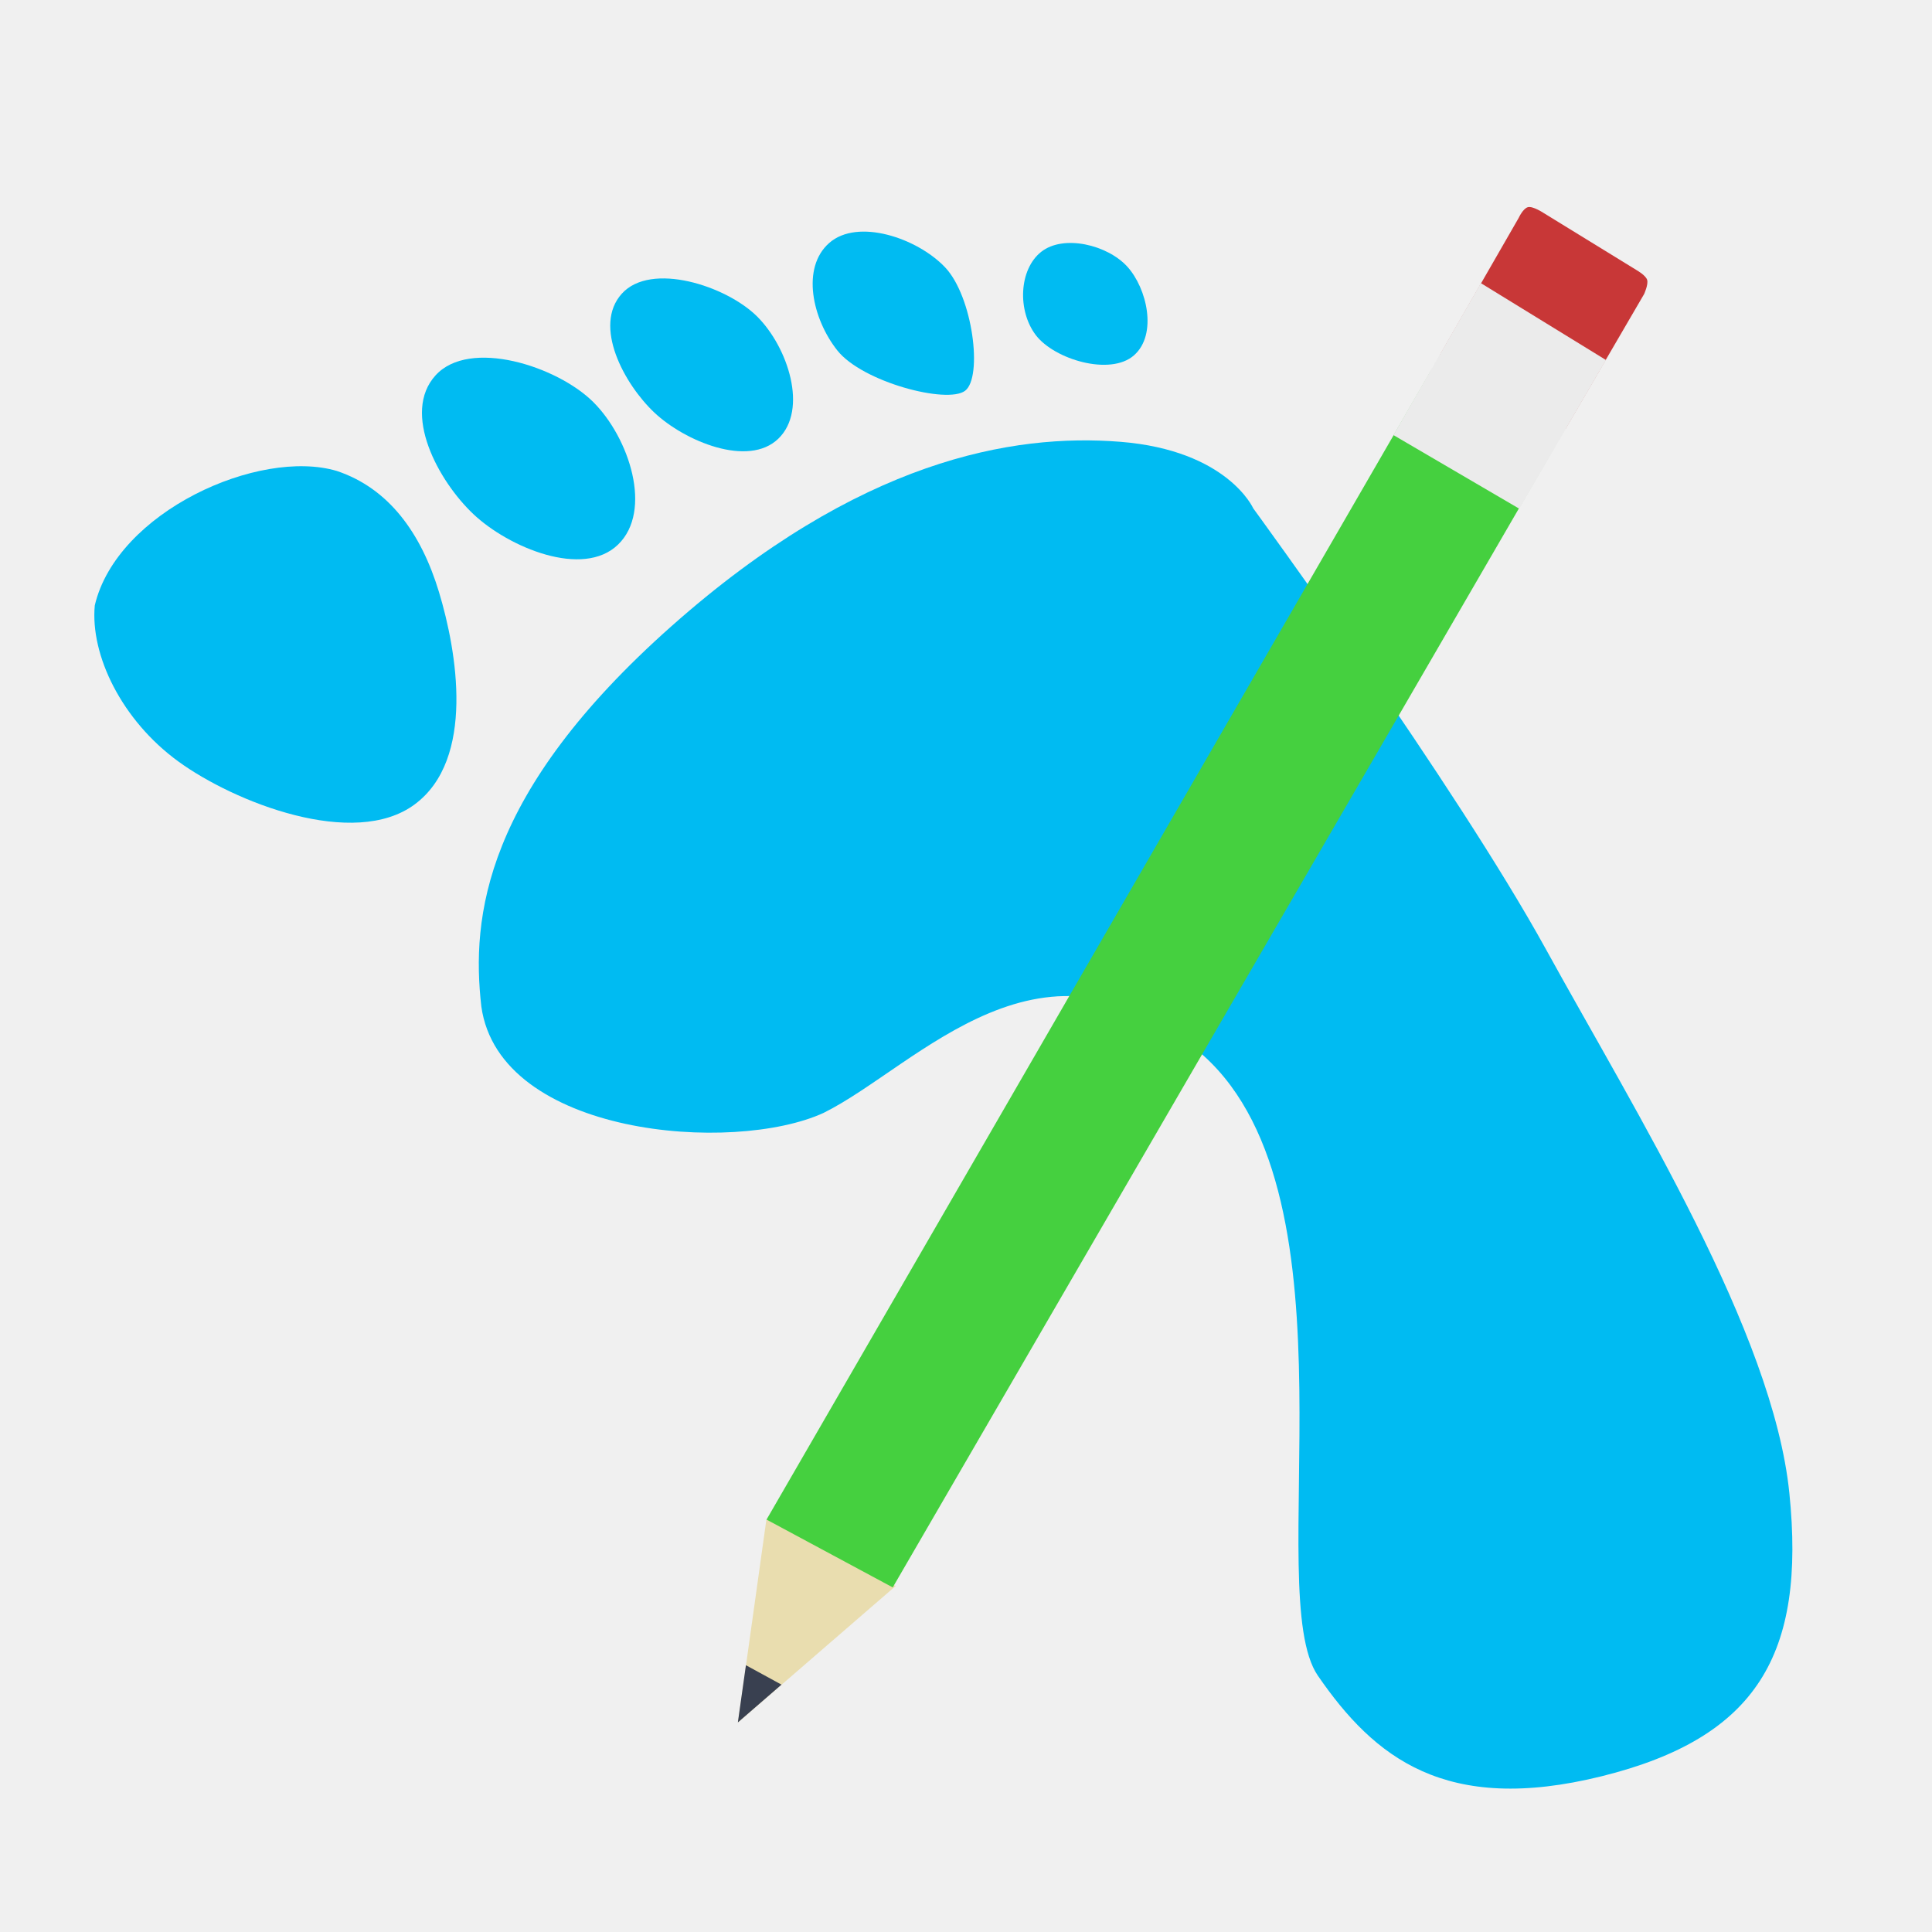
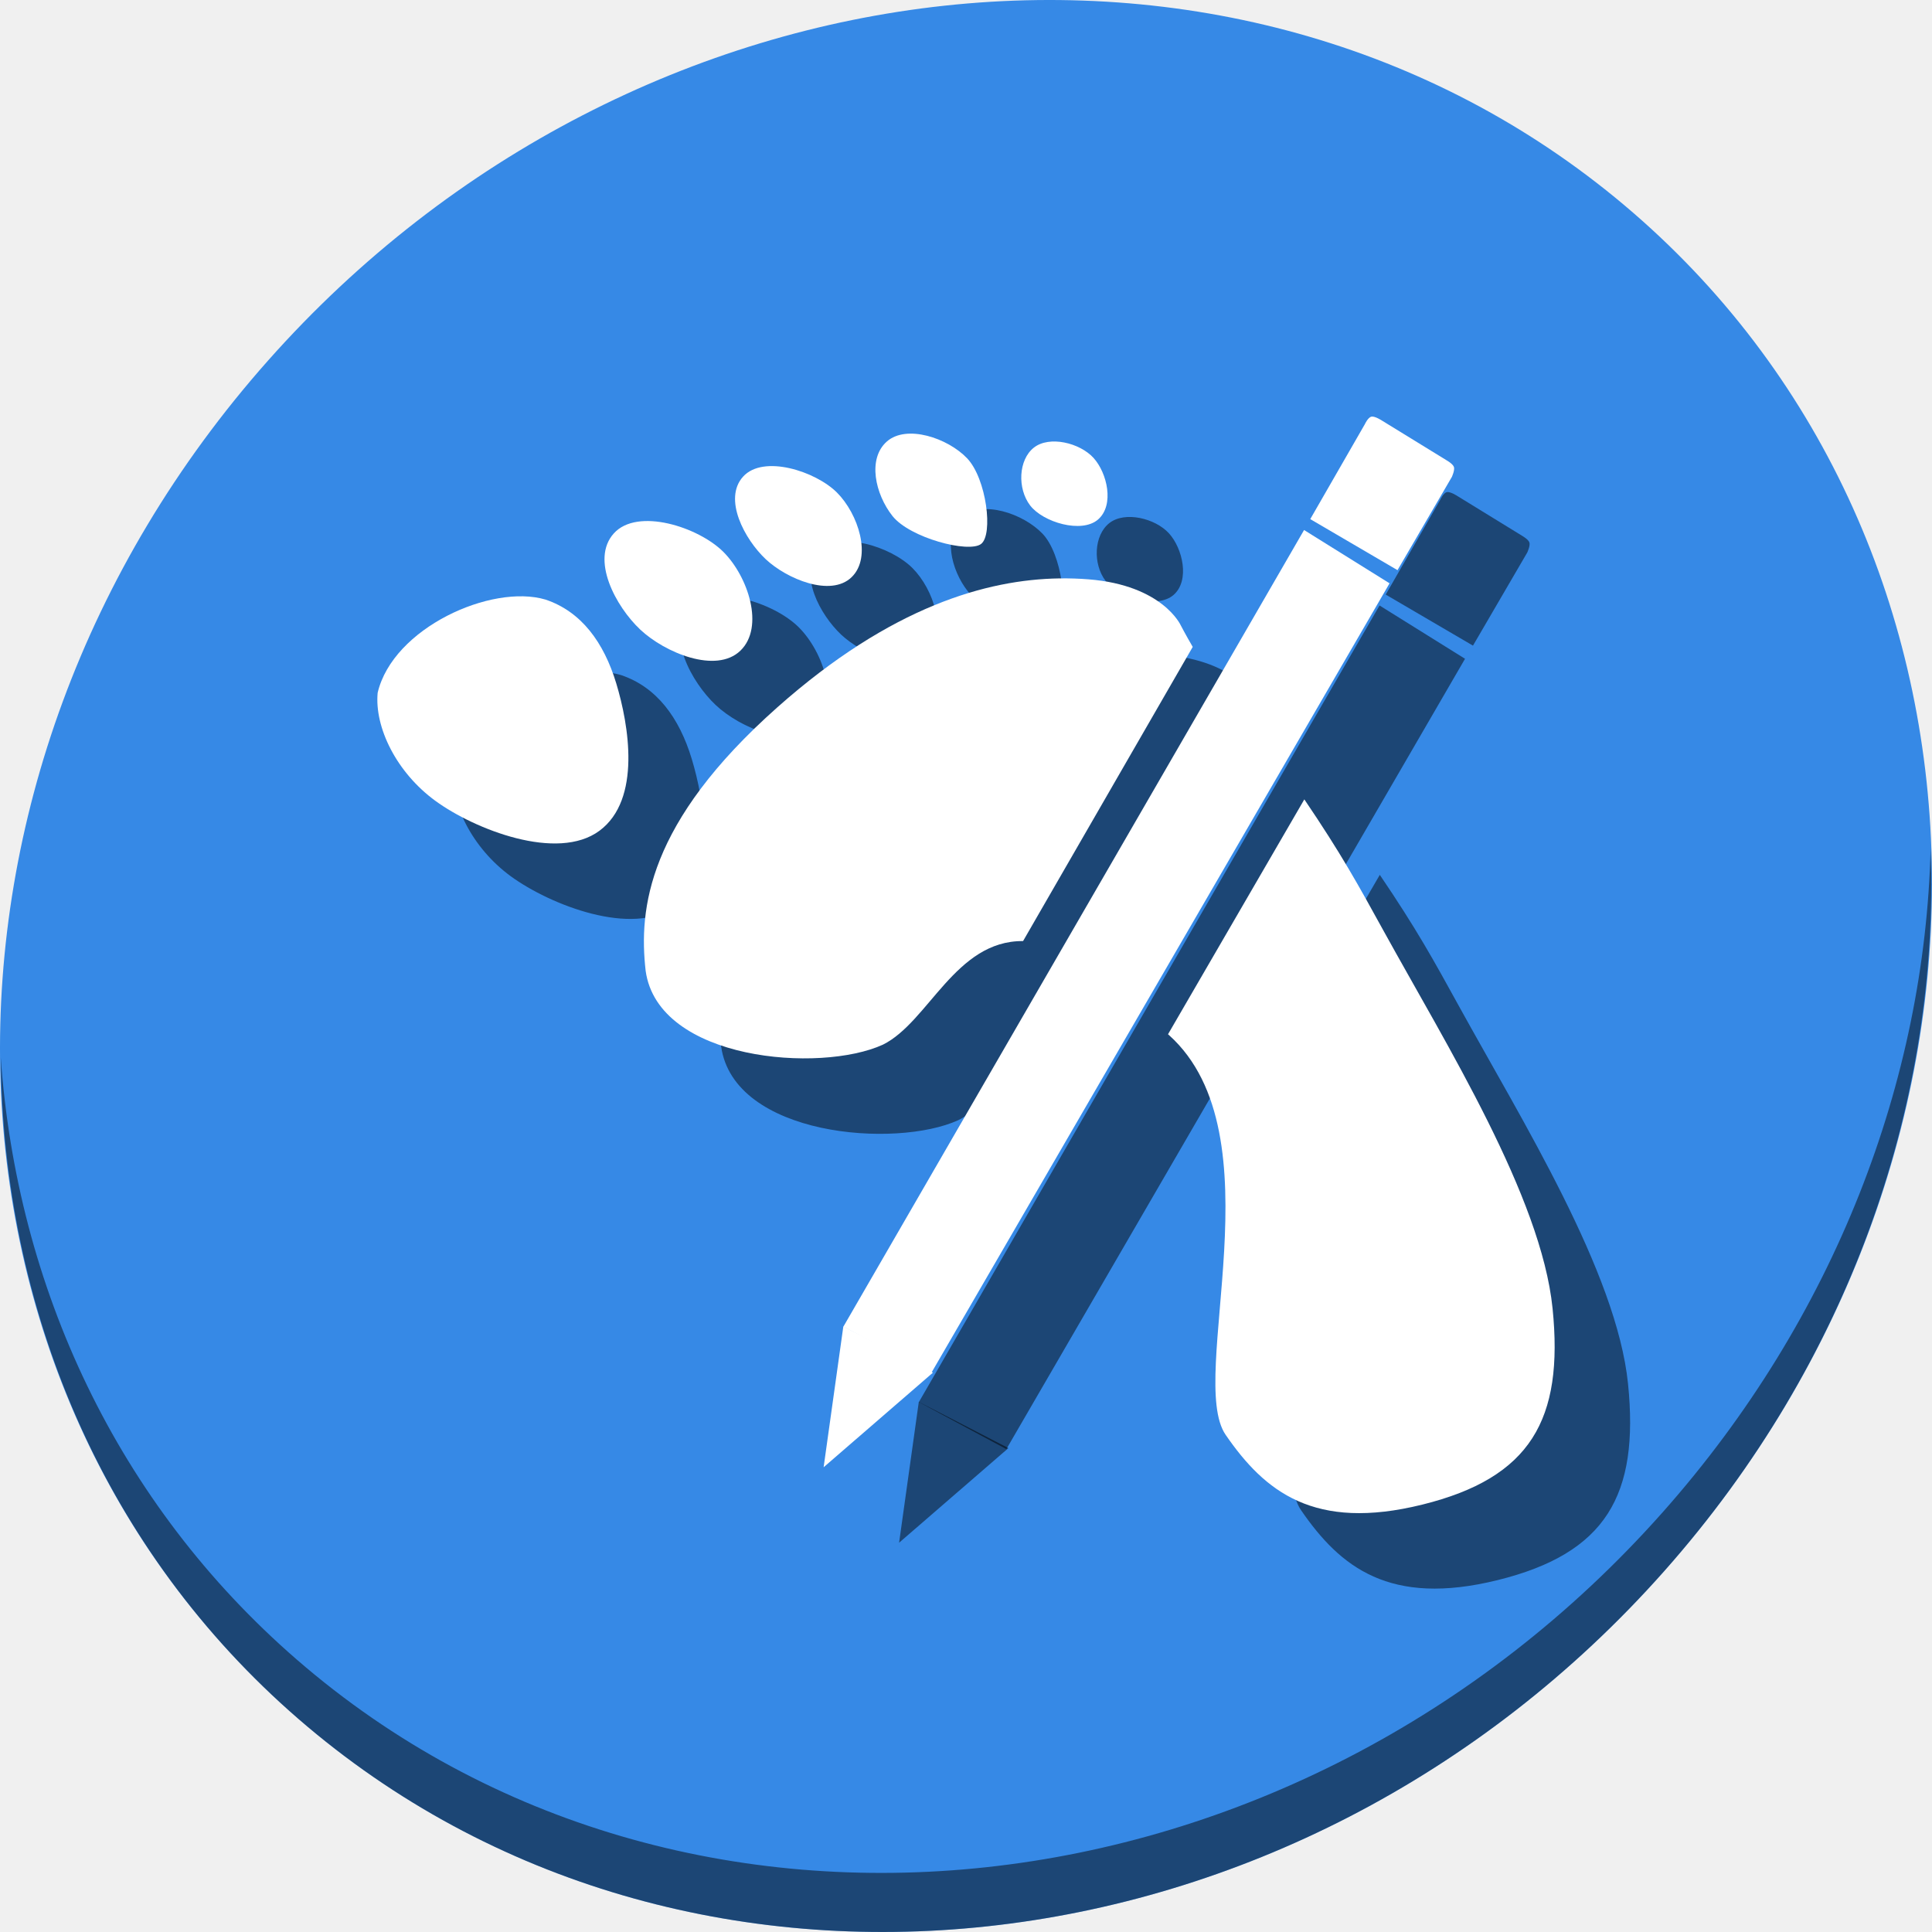
<svg xmlns="http://www.w3.org/2000/svg" xmlns:xlink="http://www.w3.org/1999/xlink" viewBox="0 0 512 512" version="1.0" id="svg2" height="512" width="512">
  <defs id="defs4">
    <linearGradient id="linearGradient4132">
      <stop id="stop4134" offset="0" style="stop-color:#f2f2f2;stop-opacity:1;" />
      <stop id="stop4136" offset="1" style="stop-color:#f2f2f2;stop-opacity:0;" />
    </linearGradient>
    <linearGradient id="linearGradient3155">
      <stop id="stop3157" offset="0" style="stop-color:#303030;stop-opacity:1;" />
      <stop id="stop3159" offset="1" style="stop-color:#303030;stop-opacity:0;" />
    </linearGradient>
    <linearGradient id="linearGradient6067">
      <stop id="stop6069" offset="0" style="stop-color:#ffffff;stop-opacity:1;" />
      <stop id="stop6071" offset="1" style="stop-color:#ffffff;stop-opacity:0;" />
    </linearGradient>
    <linearGradient id="linearGradient3142">
      <stop id="stop3144" offset="0" style="stop-color:#303030;stop-opacity:1;" />
      <stop id="stop3146" offset="1" style="stop-color:#303030;stop-opacity:0;" />
    </linearGradient>
    <linearGradient gradientTransform="matrix(1.625863,0,0,1.625863,-28.78715,-52.14585)" gradientUnits="userSpaceOnUse" y2="110.717" x2="92.805" y1="75.855" x1="92.805" id="linearGradient3148" xlink:href="#linearGradient3142" />
    <linearGradient gradientUnits="userSpaceOnUse" y2="119.783" x2="29.732" y1="96.212" x1="29.732" id="linearGradient6073" xlink:href="#linearGradient6067" />
    <linearGradient gradientUnits="userSpaceOnUse" y2="124.823" x2="100.757" y1="85.389" x1="100.757" id="linearGradient3161" xlink:href="#linearGradient3155" />
    <linearGradient gradientTransform="translate(-2.272843)" gradientUnits="userSpaceOnUse" y2="-115.672" x2="96.9" y1="-101.656" x1="96.9" id="linearGradient4138" xlink:href="#linearGradient4132" />
    <filter style="color-interpolation-filters:sRGB" height="1" width="1" y="0" x="0" id="filter3004">
      <feColorMatrix result="result2" type="saturate" in="SourceGraphic" values="1" id="feColorMatrix3006" />
      <feFlood result="result1" flood-opacity="1" flood-color="rgb(254,102,0)" id="feFlood3008" />
      <feBlend result="result3" in="result1" mode="multiply" in2="result2" id="feBlend3010" />
      <feComposite result="result4" operator="in" in2="SourceGraphic" id="feComposite3012" />
    </filter>
  </defs>
-   <path style="fill:#00bbf2;fill-opacity:1;stroke:none" d="m 218.248,294.932 c 24.97,-12.365 58.631,-53.169 100.769,-15.115 42.138,38.054 15.307,142.574 30.231,164.253 14.924,21.679 33.788,36.909 75.159,26.668 41.371,-10.241 54.122,-32.425 49.794,-75.037 -4.328,-42.612 -40.518,-100.569 -64.492,-144.099 -23.974,-43.53 -77.592,-116.891 -77.592,-116.891 0,0 -6.824,-15.385 -35.269,-17.634 -28.445,-2.249 -69.167,4.74 -118.907,48.873 -49.74,44.132 -53.076,77.134 -50.384,100.768 4.775,34.349 66.751,39.198 90.692,28.215 z" id="path3018" />
-   <path style="fill:#00bbf2;fill-opacity:1;stroke:none" d="m 109.913,213.16 c -16.108,11.962 -47.809,-0.543 -62.704,-11.401 -14.895,-10.858 -23.332,-28.086 -22.089,-41.327 5.841,-24.818 43.539,-41.737 64.129,-35.627 13.686,4.565 22.315,16.332 27.077,32.064 4.762,15.732 9.696,44.328 -6.413,56.291 z" id="path3788" />
-   <path style="fill:#00bbf2;fill-opacity:1;stroke:none" d="m 125.482,136.276 c 9.375,8.829 28.998,17.028 38.292,8.061 9.294,-8.966 2.989,-28.292 -6.55,-37.788 -9.539,-9.496 -32.814,-17.01 -41.819,-7.054 -9.005,9.956 0.702,27.951 10.077,36.78 z" id="path3790" />
-   <path style="fill:#00bbf2;fill-opacity:1;stroke:none" d="m 173.43,109.355 c 8.037,7.57 24.861,14.598 32.829,6.911 7.968,-7.687 2.563,-24.256 -5.615,-32.397 -8.178,-8.141 -28.133,-14.583 -35.853,-6.047 -7.72,8.536 0.602,23.964 8.639,31.533 z" id="path3790-3" />
-   <path style="fill:#00bbf2;fill-opacity:1;stroke:none" d="m 255.751,103.564 c -4.74,3.573 -27.215,-2.317 -33.846,-10.688 -6.631,-8.371 -9.643,-21.923 -2.138,-28.502 7.506,-6.579 23.208,-1.358 30.639,6.413 7.431,7.771 10.084,29.204 5.344,32.777 z" id="path3810" />
-   <path style="fill:#00bbf2;fill-opacity:1;stroke:none" d="m 300.518,94.166 c 6.271,-5.521 3.458,-17.754 -1.781,-23.514 -5.239,-5.76 -16.878,-8.593 -22.801,-3.919 -5.923,4.674 -6.348,15.638 -1.425,22.089 4.923,6.451 19.736,10.865 26.008,5.344 z" id="path3812" />
-   <path style="fill:#e9ddaf;stroke:none" d="m 195.581,456.459 41.785,-36.165 -34.253,-17.67 z" id="path3868" />
-   <path style="fill:#394050;stroke:none" d="m 195.541,456.455 11.562,-10.007 -9.424,-5.146 z" id="path3868-3" />
-   <path style="fill:#45d03f;fill-opacity:1;stroke:none" d="M 203.138,402.705 379.217,98.218 411.895,118.594 236.585,420.678 z" id="path3888" />
-   <path style="fill:#c83737;fill-opacity:1;stroke:none" d="m 381.583,94.056 20.883,-36.308 c 0,0 1.142,-2.504 2.448,-2.844 1.306,-0.34 4.079,1.49 4.079,1.49 l 24.795,15.236 c 0,0 2.338,1.327 2.719,2.53 0.38,1.203 -0.801,3.773 -0.801,3.773 l -20.771,35.633 z" id="path3888-6-0" />
-   <path style="fill:#ebebeb;fill-opacity:1;stroke:none" d="m 369.276,115.303 23.163,-40.271 33.159,20.376 -22.971,39.406 z" id="path3888-6" />
+   <g id="g929">
+     <path id="path1165" d="M 432.913,56.475 C 535.106,145.048 538.74,306.175 441.03,416.373 343.32,526.571 181.28,544.1 79.087,455.527 -23.106,366.951 -26.74,205.827 70.97,95.627 168.68,-14.572 330.72,-32.101 432.913,56.475 Z" style="fill:#3689e6;fill-opacity:1;stroke-width:11.11" />
+     <path id="path1167" d="M 511.636,224.904 C 510.084,286.216 486.474,349.059 440.669,400.717 342.959,510.916 180.919,528.445 78.726,439.871 30.827,398.355 4.497,340.923 0.194,280.228 0.799,346.585 27.117,410.483 79.079,455.518 181.272,544.093 343.32,526.555 441.022,416.366 490.727,360.307 514.027,291.075 511.636,224.904 Z" style="opacity:1;fill:#000000;fill-opacity:0.49;stroke-width:11.11" />
+     <g style="fill:#000000;fill-opacity:0.49" transform="translate(20,8.99931)" id="g100">
+       <path id="path82" d="m 280.689,164.285 c -19.088,0.301 -44.475,7.359 -74.65,34.133 -34.486,30.599 -36.8,53.479 -34.934,69.865 3.31,23.815 46.28,27.177 62.879,19.562 12.112,-5.998 19.178,-27.625 37.139,-27.449 l 44.96,-77.96 c -1.998,-3.443 -3.15,-5.677 -3.15,-5.677 0,0 -4.731,-10.669 -24.453,-12.229 -2.465,-0.195 -5.064,-0.289 -7.791,-0.246 z m 64.973,58.557 -36.125,62.248 c 0.105,0.094 0.209,0.18 0.314,0.275 29.216,26.384 4.612,90.852 14.959,105.883 10.347,15.031 23.428,25.59 52.111,18.49 28.684,-7.1 37.524,-22.481 34.523,-52.025 -3.001,-29.544 -28.093,-69.729 -44.715,-99.91 -6.872,-12.478 -11.249,-20.468 -21.068,-34.961 z" style="fill:#000000;fill-opacity:0.49;stroke:none;stroke-width:0.693" />
+       <path id="path84" d="m 158.873,231.151 c -11.168,8.294 -33.148,-0.377 -43.474,-7.904 -10.327,-7.528 -16.177,-19.473 -15.315,-28.654 4.05,-17.207 30.187,-28.937 44.463,-24.701 9.489,3.165 15.472,11.324 18.773,22.231 3.302,10.908 6.722,30.734 -4.446,39.028 z" style="fill:#000000;fill-opacity:0.49;stroke:none;stroke-width:0.693" />
+       <path id="path86" d="m 169.668,177.844 c 6.5,6.122 20.105,11.806 26.549,5.589 6.444,-6.217 2.073,-19.616 -4.541,-26.2 -6.614,-6.584 -22.751,-11.794 -28.995,-4.891 -6.243,6.903 0.487,19.38 6.987,25.501 z" style="fill:#000000;fill-opacity:0.49;stroke:none;stroke-width:0.693" />
+       <path id="path88" d="m 202.911,159.18 c 5.573,5.248 17.237,10.122 22.762,4.792 5.524,-5.33 1.777,-16.817 -3.893,-22.462 -5.67,-5.645 -19.505,-10.111 -24.858,-4.193 -5.352,5.918 0.417,16.615 5.99,21.863 z" style="fill:#000000;fill-opacity:0.49;stroke:none;stroke-width:0.693" />
+       <path id="path90" d="m 259.987,155.164 c -3.287,2.477 -18.869,-1.606 -23.466,-7.41 -4.597,-5.804 -6.686,-15.2 -1.482,-19.761 5.204,-4.561 16.091,-0.942 21.243,4.446 5.152,5.388 6.992,20.248 3.705,22.725 z" style="fill:#000000;fill-opacity:0.49;stroke:none;stroke-width:0.693" />
+       <path id="path92" d="m 291.026,148.648 c 4.348,-3.828 2.397,-12.309 -1.235,-16.303 -3.632,-3.993 -11.702,-5.958 -15.809,-2.717 -4.107,3.241 -4.401,10.842 -0.988,15.315 3.413,4.472 13.684,7.533 18.032,3.705 z" style="fill:#000000;fill-opacity:0.49;stroke:none;stroke-width:0.693" />
+       <path id="path94" d="m 218.269,399.838 28.971,-25.074 -23.749,-12.251 z" style="fill:#000000;fill-opacity:0.49;stroke:none;stroke-width:0.693" />
+       <path id="path96" d="M 223.509,362.569 345.591,151.458 368.248,165.585 246.699,375.03 Z" style="fill:#000000;fill-opacity:0.49;stroke:none;stroke-width:0.693" />
+       <path id="path98" d="m 347.231,148.572 14.479,-25.174 c 0,0 0.792,-1.736 1.697,-1.972 0.905,-0.236 2.828,1.033 2.828,1.033 l 17.191,10.564 c 0,0 1.621,0.92 1.885,1.754 0.264,0.834 -0.555,2.616 -0.555,2.616 l -14.402,24.706 z" style="fill:#000000;fill-opacity:0.49;stroke:none;stroke-width:0.693" />
+     </g>
+     <g transform="translate(0,-11.00069)" id="g80">
+       <path style="fill:#ffffff;fill-opacity:1;stroke:none;stroke-width:0.693" d="m 280.689,164.285 c -19.088,0.301 -44.475,7.359 -74.65,34.133 -34.486,30.599 -36.8,53.479 -34.934,69.865 3.31,23.815 46.28,27.177 62.879,19.562 12.112,-5.998 19.178,-27.625 37.139,-27.449 l 44.96,-77.96 c -1.998,-3.443 -3.15,-5.677 -3.15,-5.677 0,0 -4.731,-10.669 -24.453,-12.229 -2.465,-0.195 -5.064,-0.289 -7.791,-0.246 z m 64.973,58.557 -36.125,62.248 c 0.105,0.094 0.209,0.18 0.314,0.275 29.216,26.384 4.612,90.852 14.959,105.883 10.347,15.031 23.428,25.59 52.111,18.49 28.684,-7.1 37.524,-22.481 34.523,-52.025 -3.001,-29.544 -28.093,-69.729 -44.715,-99.91 -6.872,-12.478 -11.249,-20.468 -21.068,-34.961 z" id="path3018" />
+       <path style="fill:#ffffff;fill-opacity:1;stroke:none;stroke-width:0.693" d="m 158.873,231.151 c -11.168,8.294 -33.148,-0.377 -43.474,-7.904 -10.327,-7.528 -16.177,-19.473 -15.315,-28.654 4.05,-17.207 30.187,-28.937 44.463,-24.701 9.489,3.165 15.472,11.324 18.773,22.231 3.302,10.908 6.722,30.734 -4.446,39.028 z" id="path3788" />
+       <path style="fill:#ffffff;fill-opacity:1;stroke:none;stroke-width:0.693" d="m 169.668,177.844 c 6.5,6.122 20.105,11.806 26.549,5.589 6.444,-6.217 2.073,-19.616 -4.541,-26.2 -6.614,-6.584 -22.751,-11.794 -28.995,-4.891 -6.243,6.903 0.487,19.38 6.987,25.501 z" id="path3790" />
+       <path style="fill:#ffffff;fill-opacity:1;stroke:none;stroke-width:0.693" d="m 202.911,159.18 c 5.573,5.248 17.237,10.122 22.762,4.792 5.524,-5.33 1.777,-16.817 -3.893,-22.462 -5.67,-5.645 -19.505,-10.111 -24.858,-4.193 -5.352,5.918 0.417,16.615 5.99,21.863 z" id="path3790-3" />
+       <path style="fill:#ffffff;fill-opacity:1;stroke:none;stroke-width:0.693" d="m 259.987,155.164 c -3.287,2.477 -18.869,-1.606 -23.466,-7.41 -4.597,-5.804 -6.686,-15.2 -1.482,-19.761 5.204,-4.561 16.091,-0.942 21.243,4.446 5.152,5.388 6.992,20.248 3.705,22.725 z" id="path3810" />
+       <path style="fill:#ffffff;fill-opacity:1;stroke:none;stroke-width:0.693" d="m 291.026,148.648 c 4.348,-3.828 2.397,-12.309 -1.235,-16.303 -3.632,-3.993 -11.702,-5.958 -15.809,-2.717 -4.107,3.241 -4.401,10.842 -0.988,15.315 3.413,4.472 13.684,7.533 18.032,3.705 z" id="path3812" />
+       <path style="fill:#ffffff;stroke:none;stroke-width:0.693" d="m 218.269,399.838 28.971,-25.074 -23.749,-12.251 z" id="path3868" />
+       <path style="fill:#ffffff;fill-opacity:1;stroke:none;stroke-width:0.693" d="M 223.509,362.569 345.591,151.458 368.248,165.585 246.699,375.03 Z" id="path3888" />
+       <path style="fill:#ffffff;fill-opacity:1;stroke:none;stroke-width:0.693" d="m 347.231,148.572 14.479,-25.174 c 0,0 0.792,-1.736 1.697,-1.972 0.905,-0.236 2.828,1.033 2.828,1.033 l 17.191,10.564 c 0,0 1.621,0.92 1.885,1.754 0.264,0.834 -0.555,2.616 -0.555,2.616 l -14.402,24.706 z" id="path3888-6-0" />
+     </g>
+   </g>
</svg>
